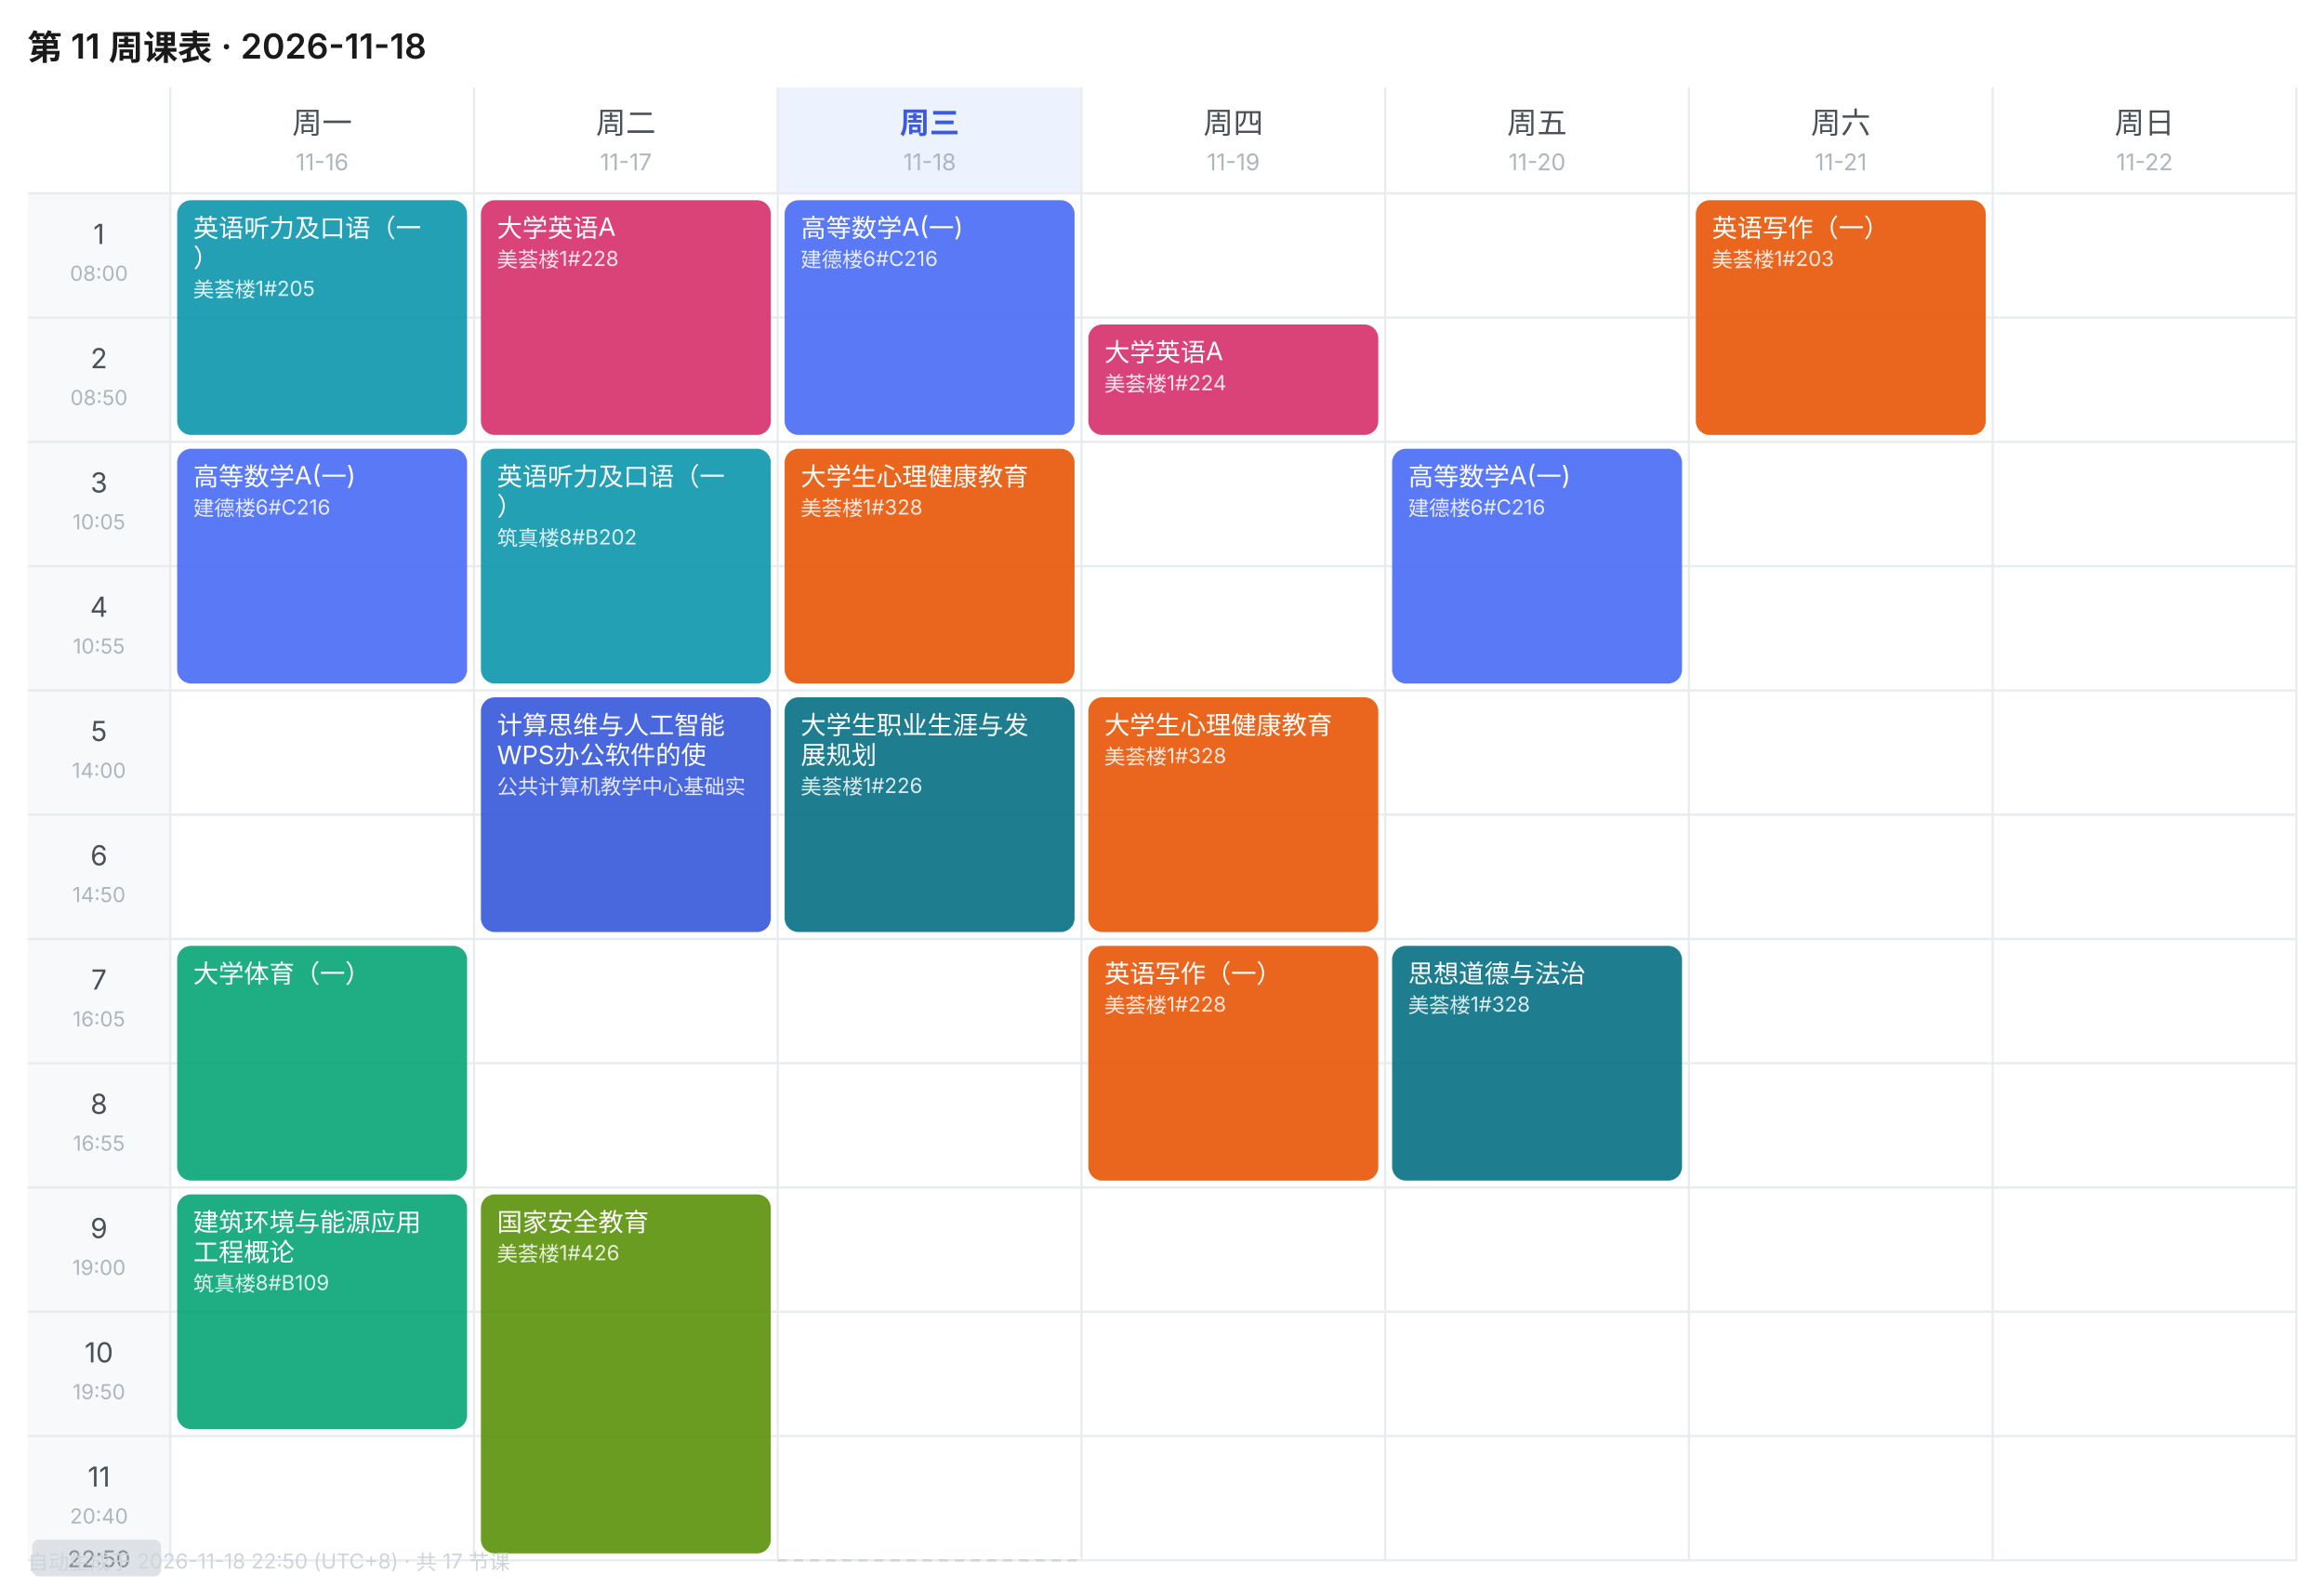
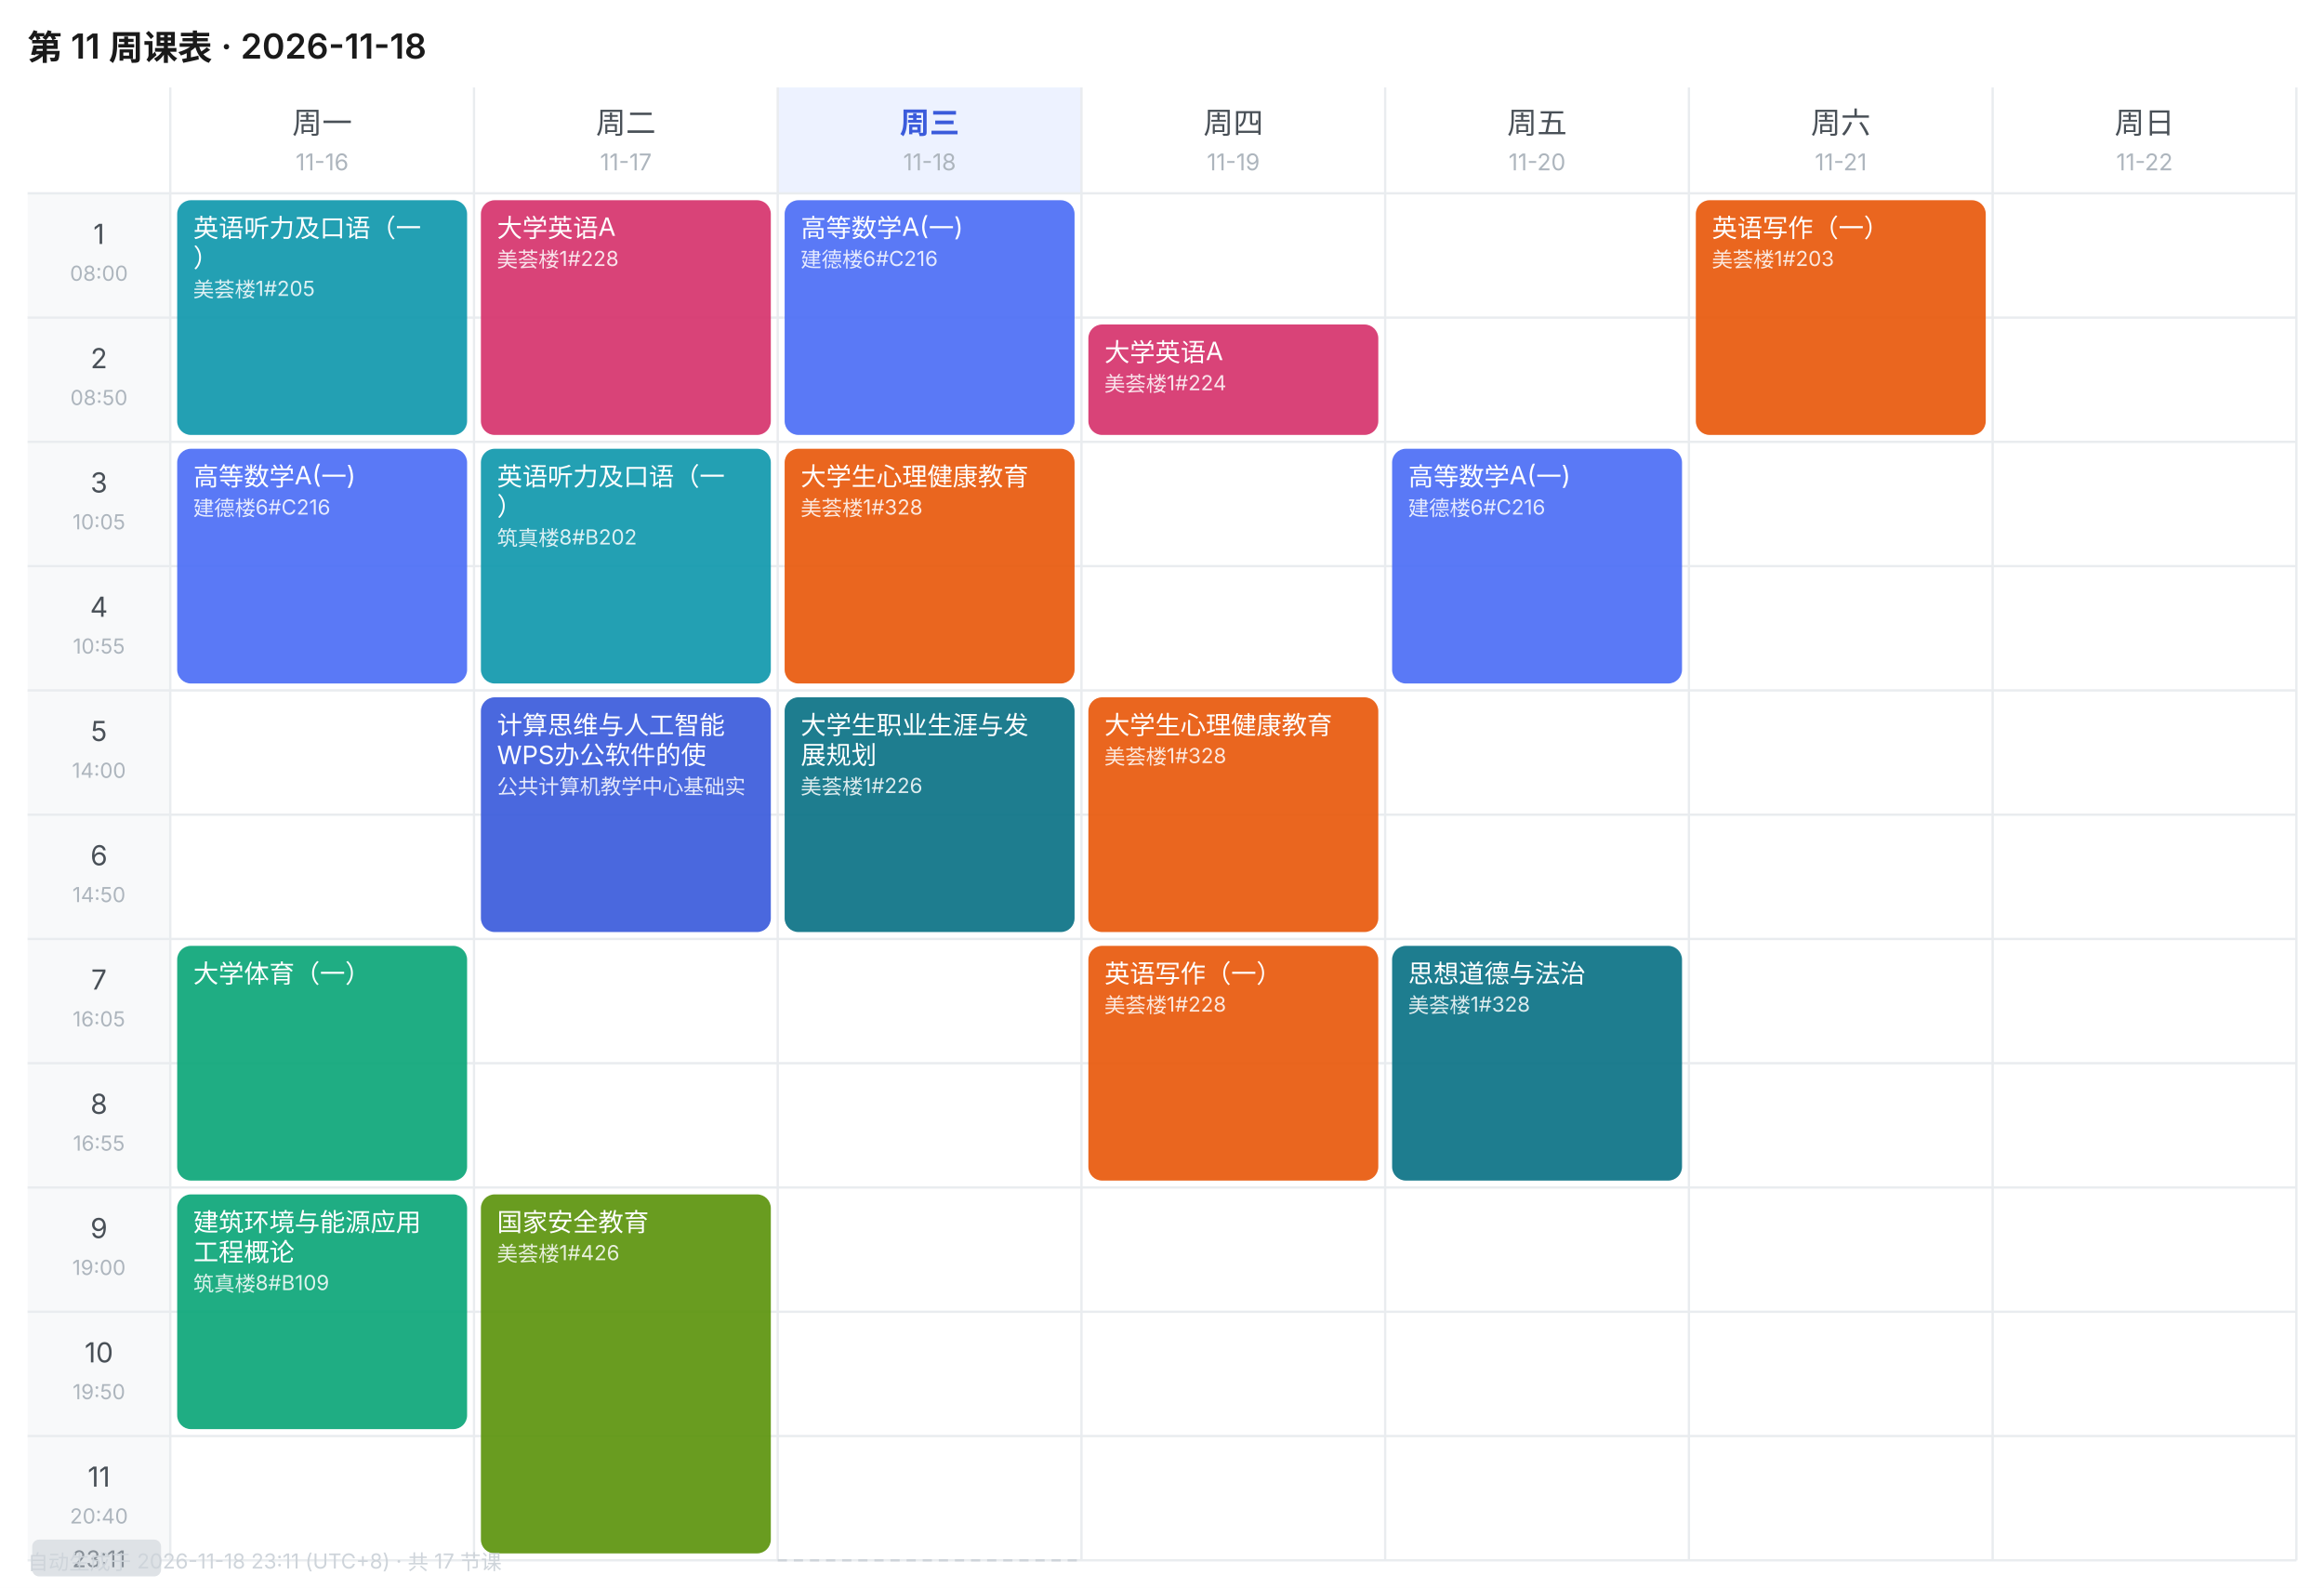
<svg xmlns="http://www.w3.org/2000/svg" width="1010" height="690" viewBox="0 0 1010 690" font-family="-apple-system,BlinkMacSystemFont,'Segoe UI','PingFang SC','Microsoft YaHei',sans-serif">
  <rect width="1010" height="690" fill="#FFFFFF" />
  <text x="12" y="26" font-size="15" font-weight="600" fill="#1A1A1A">第 11 周课表 · 2026-11-18</text>
  <text x="140.0" y="58" font-size="13" font-weight="400" text-anchor="middle" fill="#495057">周一</text>
  <text x="140.0" y="74" font-size="10" text-anchor="middle" fill="#ADB5BD">11-16</text>
  <text x="272.0" y="58" font-size="13" font-weight="400" text-anchor="middle" fill="#495057">周二</text>
  <text x="272.0" y="74" font-size="10" text-anchor="middle" fill="#ADB5BD">11-17</text>
  <rect x="338" y="38" width="132" height="46" fill="#EDF2FF" />
  <text x="404.0" y="58" font-size="13" font-weight="600" text-anchor="middle" fill="#3B5BDB">周三</text>
  <text x="404.0" y="74" font-size="10" text-anchor="middle" fill="#ADB5BD">11-18</text>
  <text x="536.0" y="58" font-size="13" font-weight="400" text-anchor="middle" fill="#495057">周四</text>
  <text x="536.0" y="74" font-size="10" text-anchor="middle" fill="#ADB5BD">11-19</text>
  <text x="668.0" y="58" font-size="13" font-weight="400" text-anchor="middle" fill="#495057">周五</text>
  <text x="668.0" y="74" font-size="10" text-anchor="middle" fill="#ADB5BD">11-20</text>
  <text x="800.0" y="58" font-size="13" font-weight="400" text-anchor="middle" fill="#495057">周六</text>
  <text x="800.0" y="74" font-size="10" text-anchor="middle" fill="#ADB5BD">11-21</text>
  <text x="932.0" y="58" font-size="13" font-weight="400" text-anchor="middle" fill="#495057">周日</text>
  <text x="932.0" y="74" font-size="10" text-anchor="middle" fill="#ADB5BD">11-22</text>
  <rect x="12" y="84" width="62" height="54" fill="#F8F9FA" />
  <text x="43.0" y="106" font-size="12" text-anchor="middle" fill="#495057">1</text>
  <text x="43.0" y="122" font-size="9" text-anchor="middle" fill="#ADB5BD">08:00</text>
  <line x1="12" y1="84" x2="998" y2="84" stroke="#E9ECEF" stroke-width="1" />
  <rect x="12" y="138" width="62" height="54" fill="#F8F9FA" />
  <text x="43.0" y="160" font-size="12" text-anchor="middle" fill="#495057">2</text>
  <text x="43.0" y="176" font-size="9" text-anchor="middle" fill="#ADB5BD">08:50</text>
  <line x1="12" y1="138" x2="998" y2="138" stroke="#E9ECEF" stroke-width="1" />
  <rect x="12" y="192" width="62" height="54" fill="#F8F9FA" />
  <text x="43.0" y="214" font-size="12" text-anchor="middle" fill="#495057">3</text>
  <text x="43.0" y="230" font-size="9" text-anchor="middle" fill="#ADB5BD">10:05</text>
  <line x1="12" y1="192" x2="998" y2="192" stroke="#E9ECEF" stroke-width="1" />
  <rect x="12" y="246" width="62" height="54" fill="#F8F9FA" />
  <text x="43.0" y="268" font-size="12" text-anchor="middle" fill="#495057">4</text>
  <text x="43.0" y="284" font-size="9" text-anchor="middle" fill="#ADB5BD">10:55</text>
  <line x1="12" y1="246" x2="998" y2="246" stroke="#E9ECEF" stroke-width="1" />
  <rect x="12" y="300" width="62" height="54" fill="#F8F9FA" />
  <text x="43.0" y="322" font-size="12" text-anchor="middle" fill="#495057">5</text>
  <text x="43.0" y="338" font-size="9" text-anchor="middle" fill="#ADB5BD">14:00</text>
  <line x1="12" y1="300" x2="998" y2="300" stroke="#E9ECEF" stroke-width="1" />
  <rect x="12" y="354" width="62" height="54" fill="#F8F9FA" />
  <text x="43.0" y="376" font-size="12" text-anchor="middle" fill="#495057">6</text>
  <text x="43.0" y="392" font-size="9" text-anchor="middle" fill="#ADB5BD">14:50</text>
  <line x1="12" y1="354" x2="998" y2="354" stroke="#E9ECEF" stroke-width="1" />
  <rect x="12" y="408" width="62" height="54" fill="#F8F9FA" />
  <text x="43.0" y="430" font-size="12" text-anchor="middle" fill="#495057">7</text>
  <text x="43.0" y="446" font-size="9" text-anchor="middle" fill="#ADB5BD">16:05</text>
  <line x1="12" y1="408" x2="998" y2="408" stroke="#E9ECEF" stroke-width="1" />
  <rect x="12" y="462" width="62" height="54" fill="#F8F9FA" />
  <text x="43.0" y="484" font-size="12" text-anchor="middle" fill="#495057">8</text>
  <text x="43.0" y="500" font-size="9" text-anchor="middle" fill="#ADB5BD">16:55</text>
  <line x1="12" y1="462" x2="998" y2="462" stroke="#E9ECEF" stroke-width="1" />
  <rect x="12" y="516" width="62" height="54" fill="#F8F9FA" />
  <text x="43.0" y="538" font-size="12" text-anchor="middle" fill="#495057">9</text>
  <text x="43.0" y="554" font-size="9" text-anchor="middle" fill="#ADB5BD">19:00</text>
  <line x1="12" y1="516" x2="998" y2="516" stroke="#E9ECEF" stroke-width="1" />
  <rect x="12" y="570" width="62" height="54" fill="#F8F9FA" />
  <text x="43.0" y="592" font-size="12" text-anchor="middle" fill="#495057">10</text>
  <text x="43.0" y="608" font-size="9" text-anchor="middle" fill="#ADB5BD">19:50</text>
  <line x1="12" y1="570" x2="998" y2="570" stroke="#E9ECEF" stroke-width="1" />
  <rect x="12" y="624" width="62" height="54" fill="#F8F9FA" />
  <text x="43.0" y="646" font-size="12" text-anchor="middle" fill="#495057">11</text>
  <text x="43.0" y="662" font-size="9" text-anchor="middle" fill="#ADB5BD">20:40</text>
  <line x1="12" y1="624" x2="998" y2="624" stroke="#E9ECEF" stroke-width="1" />
  <line x1="74" y1="38" x2="74" y2="678" stroke="#E9ECEF" stroke-width="1" />
  <line x1="206" y1="38" x2="206" y2="678" stroke="#E9ECEF" stroke-width="1" />
  <line x1="338" y1="38" x2="338" y2="678" stroke="#E9ECEF" stroke-width="1" />
  <line x1="470" y1="38" x2="470" y2="678" stroke="#E9ECEF" stroke-width="1" />
  <line x1="602" y1="38" x2="602" y2="678" stroke="#E9ECEF" stroke-width="1" />
  <line x1="734" y1="38" x2="734" y2="678" stroke="#E9ECEF" stroke-width="1" />
  <line x1="866" y1="38" x2="866" y2="678" stroke="#E9ECEF" stroke-width="1" />
  <line x1="998" y1="38" x2="998" y2="678" stroke="#E9ECEF" stroke-width="1" />
  <line x1="12" y1="678" x2="998" y2="678" stroke="#E9ECEF" stroke-width="1" />
  <rect x="77" y="87" width="126" height="102" rx="6" fill="#1098AD" opacity="0.92" />
  <text x="84" y="103" font-size="11" fill="#FFFFFF">英语听力及口语（一</text>
  <text x="84" y="116" font-size="11" fill="#FFFFFF">）</text>
  <text x="84" y="129" font-size="9" fill="#FFFFFF" opacity="0.85">美荟楼1#205</text>
  <rect x="77" y="195" width="126" height="102" rx="6" fill="#4C6EF5" opacity="0.92" />
  <text x="84" y="211" font-size="11" fill="#FFFFFF">高等数学A(一)</text>
  <text x="84" y="224" font-size="9" fill="#FFFFFF" opacity="0.85">建德楼6#C216</text>
  <rect x="77" y="411" width="126" height="102" rx="6" fill="#0CA678" opacity="0.92" />
  <text x="84" y="427" font-size="11" fill="#FFFFFF">大学体育（一）</text>
  <rect x="77" y="519" width="126" height="102" rx="6" fill="#0CA678" opacity="0.92" />
  <text x="84" y="535" font-size="11" fill="#FFFFFF">建筑环境与能源应用</text>
  <text x="84" y="548" font-size="11" fill="#FFFFFF">工程概论</text>
  <text x="84" y="561" font-size="9" fill="#FFFFFF" opacity="0.85">筑真楼8#B109</text>
  <rect x="209" y="87" width="126" height="102" rx="6" fill="#D6336C" opacity="0.92" />
  <text x="216" y="103" font-size="11" fill="#FFFFFF">大学英语A</text>
  <text x="216" y="116" font-size="9" fill="#FFFFFF" opacity="0.85">美荟楼1#228</text>
  <rect x="209" y="195" width="126" height="102" rx="6" fill="#1098AD" opacity="0.92" />
  <text x="216" y="211" font-size="11" fill="#FFFFFF">英语听力及口语（一</text>
  <text x="216" y="224" font-size="11" fill="#FFFFFF">）</text>
  <text x="216" y="237" font-size="9" fill="#FFFFFF" opacity="0.85">筑真楼8#B202</text>
  <rect x="209" y="303" width="126" height="102" rx="6" fill="#3B5BDB" opacity="0.92" />
  <text x="216" y="319" font-size="11" fill="#FFFFFF">计算思维与人工智能</text>
  <text x="216" y="332" font-size="11" fill="#FFFFFF">WPS办公软件的使</text>
  <text x="216" y="345" font-size="9" fill="#FFFFFF" opacity="0.85">公共计算机教学中心基础实</text>
  <rect x="209" y="519" width="126" height="156" rx="6" fill="#5C940D" opacity="0.92" />
  <text x="216" y="535" font-size="11" fill="#FFFFFF">国家安全教育</text>
  <text x="216" y="548" font-size="9" fill="#FFFFFF" opacity="0.85">美荟楼1#426</text>
  <rect x="341" y="87" width="126" height="102" rx="6" fill="#4C6EF5" opacity="0.92" />
  <text x="348" y="103" font-size="11" fill="#FFFFFF">高等数学A(一)</text>
  <text x="348" y="116" font-size="9" fill="#FFFFFF" opacity="0.85">建德楼6#C216</text>
  <rect x="341" y="195" width="126" height="102" rx="6" fill="#E8590C" opacity="0.92" />
  <text x="348" y="211" font-size="11" fill="#FFFFFF">大学生心理健康教育</text>
  <text x="348" y="224" font-size="9" fill="#FFFFFF" opacity="0.85">美荟楼1#328</text>
  <rect x="341" y="303" width="126" height="102" rx="6" fill="#0B7285" opacity="0.92" />
  <text x="348" y="319" font-size="11" fill="#FFFFFF">大学生职业生涯与发</text>
  <text x="348" y="332" font-size="11" fill="#FFFFFF">展规划</text>
  <text x="348" y="345" font-size="9" fill="#FFFFFF" opacity="0.85">美荟楼1#226</text>
  <rect x="473" y="141" width="126" height="48" rx="6" fill="#D6336C" opacity="0.92" />
  <text x="480" y="157" font-size="11" fill="#FFFFFF">大学英语A</text>
  <text x="480" y="170" font-size="9" fill="#FFFFFF" opacity="0.85">美荟楼1#224</text>
  <rect x="473" y="303" width="126" height="102" rx="6" fill="#E8590C" opacity="0.92" />
  <text x="480" y="319" font-size="11" fill="#FFFFFF">大学生心理健康教育</text>
  <text x="480" y="332" font-size="9" fill="#FFFFFF" opacity="0.85">美荟楼1#328</text>
  <rect x="473" y="411" width="126" height="102" rx="6" fill="#E8590C" opacity="0.92" />
  <text x="480" y="427" font-size="11" fill="#FFFFFF">英语写作（一）</text>
  <text x="480" y="440" font-size="9" fill="#FFFFFF" opacity="0.85">美荟楼1#228</text>
  <rect x="605" y="195" width="126" height="102" rx="6" fill="#4C6EF5" opacity="0.92" />
  <text x="612" y="211" font-size="11" fill="#FFFFFF">高等数学A(一)</text>
  <text x="612" y="224" font-size="9" fill="#FFFFFF" opacity="0.85">建德楼6#C216</text>
  <rect x="605" y="411" width="126" height="102" rx="6" fill="#0B7285" opacity="0.92" />
  <text x="612" y="427" font-size="11" fill="#FFFFFF">思想道德与法治</text>
  <text x="612" y="440" font-size="9" fill="#FFFFFF" opacity="0.85">美荟楼1#328</text>
  <rect x="737" y="87" width="126" height="102" rx="6" fill="#E8590C" opacity="0.92" />
  <text x="744" y="103" font-size="11" fill="#FFFFFF">英语写作（一）</text>
  <text x="744" y="116" font-size="9" fill="#FFFFFF" opacity="0.85">美荟楼1#203</text>
  <line x1="338" y1="678.0" x2="470" y2="678.0" stroke="#CED4DA" stroke-width="1" stroke-dasharray="4 3" />
  <rect x="14" y="669.0" width="56" height="16" rx="3" fill="#DEE2E6" />
-   <text x="43.0" y="681.0" font-size="10" text-anchor="middle" fill="#868E96">22:50</text>
-   <text x="12" y="682" font-size="9" fill="#CED4DA">自动生成于 2026-11-18 22:50 (UTC+8) · 共 17 节课</text>
+   <text x="43.0" y="681.0" font-size="10" text-anchor="middle" fill="#868E96">23:11</text>
+   <text x="12" y="682" font-size="9" fill="#CED4DA">自动生成于 2026-11-18 23:11 (UTC+8) · 共 17 节课</text>
</svg>
